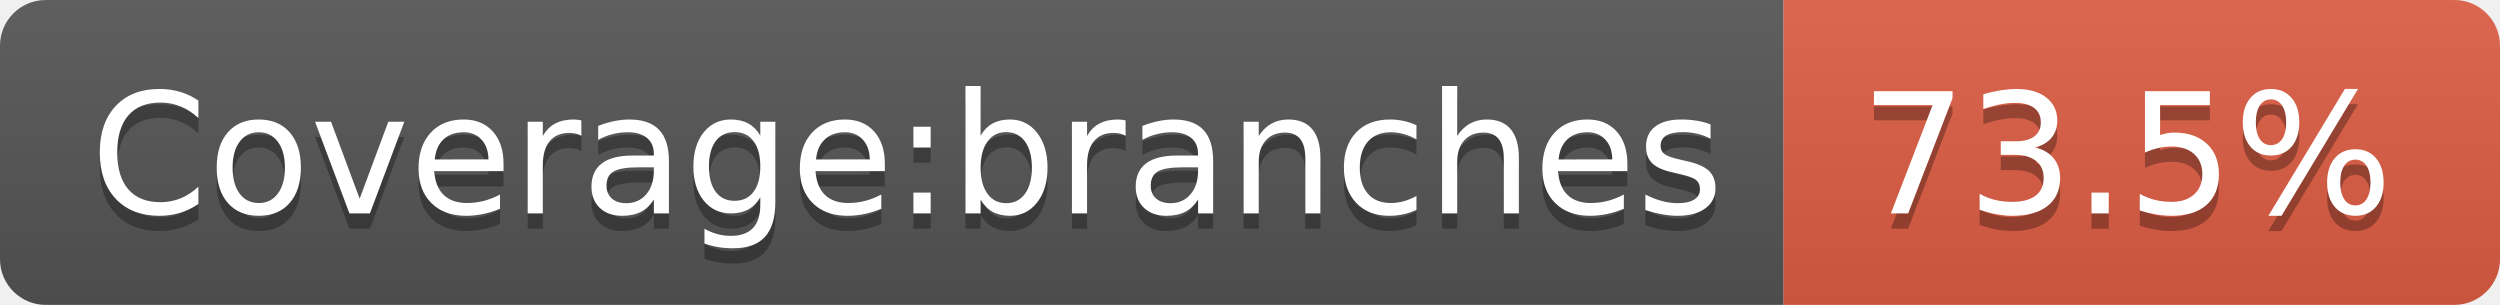
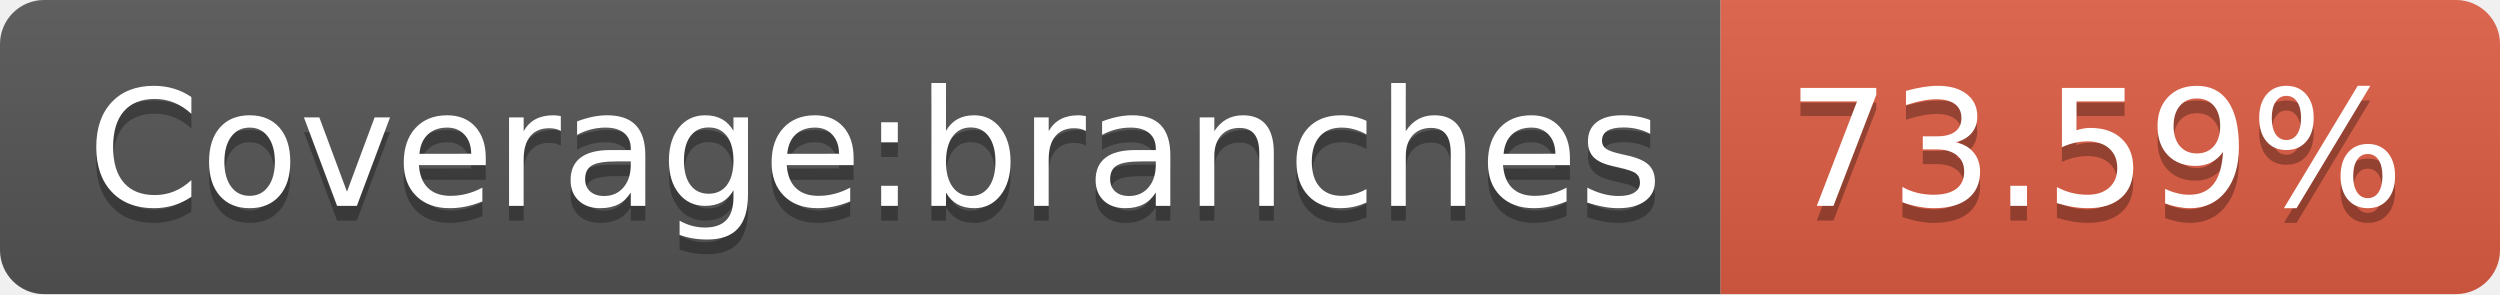
- <svg xmlns="http://www.w3.org/2000/svg" width="164" height="20" role="img" aria-label="Coverage:branches: 73.5%">
+ <svg xmlns="http://www.w3.org/2000/svg" width="170" height="20" role="img" aria-label="Coverage:branches: 73.59%">
  <linearGradient id="s" x2="0" y2="100%">
    <stop offset="0" stop-color="#bbb" stop-opacity=".1" />
    <stop offset="1" stop-opacity=".1" />
  </linearGradient>
  <clipPath id="r">
-     <rect width="164" height="20" rx="3" fill="#fff" />
+     <rect width="170" height="20" rx="3" fill="#fff" />
  </clipPath>
  <g clip-path="url(#r)">
    <rect width="117" height="20" fill="#555" />
-     <rect x="117" width="47" height="20" fill="#e05d44" />
-     <rect width="164" height="20" fill="url(#s)" />
+     <rect x="117" width="53" height="20" fill="#e05d44" />
+     <rect width="170" height="20" fill="url(#s)" />
  </g>
  <g fill="#fff" text-anchor="middle" font-family="Verdana,Geneva,DejaVu Sans,sans-serif" text-rendering="geometricPrecision" font-size="110">
    <text aria-hidden="true" x="595" y="150" fill="#010101" fill-opacity=".3" transform="scale(.1)" textLength="1070">Coverage:branches</text>
    <text x="595" y="140" transform="scale(.1)" fill="#fff" textLength="1070">Coverage:branches</text>
-     <text aria-hidden="true" x="1395" y="150" fill="#010101" fill-opacity=".3" transform="scale(.1)" textLength="370">73.5%</text>
-     <text x="1395" y="140" transform="scale(.1)" fill="#fff" textLength="370">73.5%</text>
+     <text aria-hidden="true" x="1425" y="150" fill="#010101" fill-opacity=".3" transform="scale(.1)" textLength="430">73.59%</text>
+     <text x="1425" y="140" transform="scale(.1)" fill="#fff" textLength="430">73.59%</text>
  </g>
</svg>
